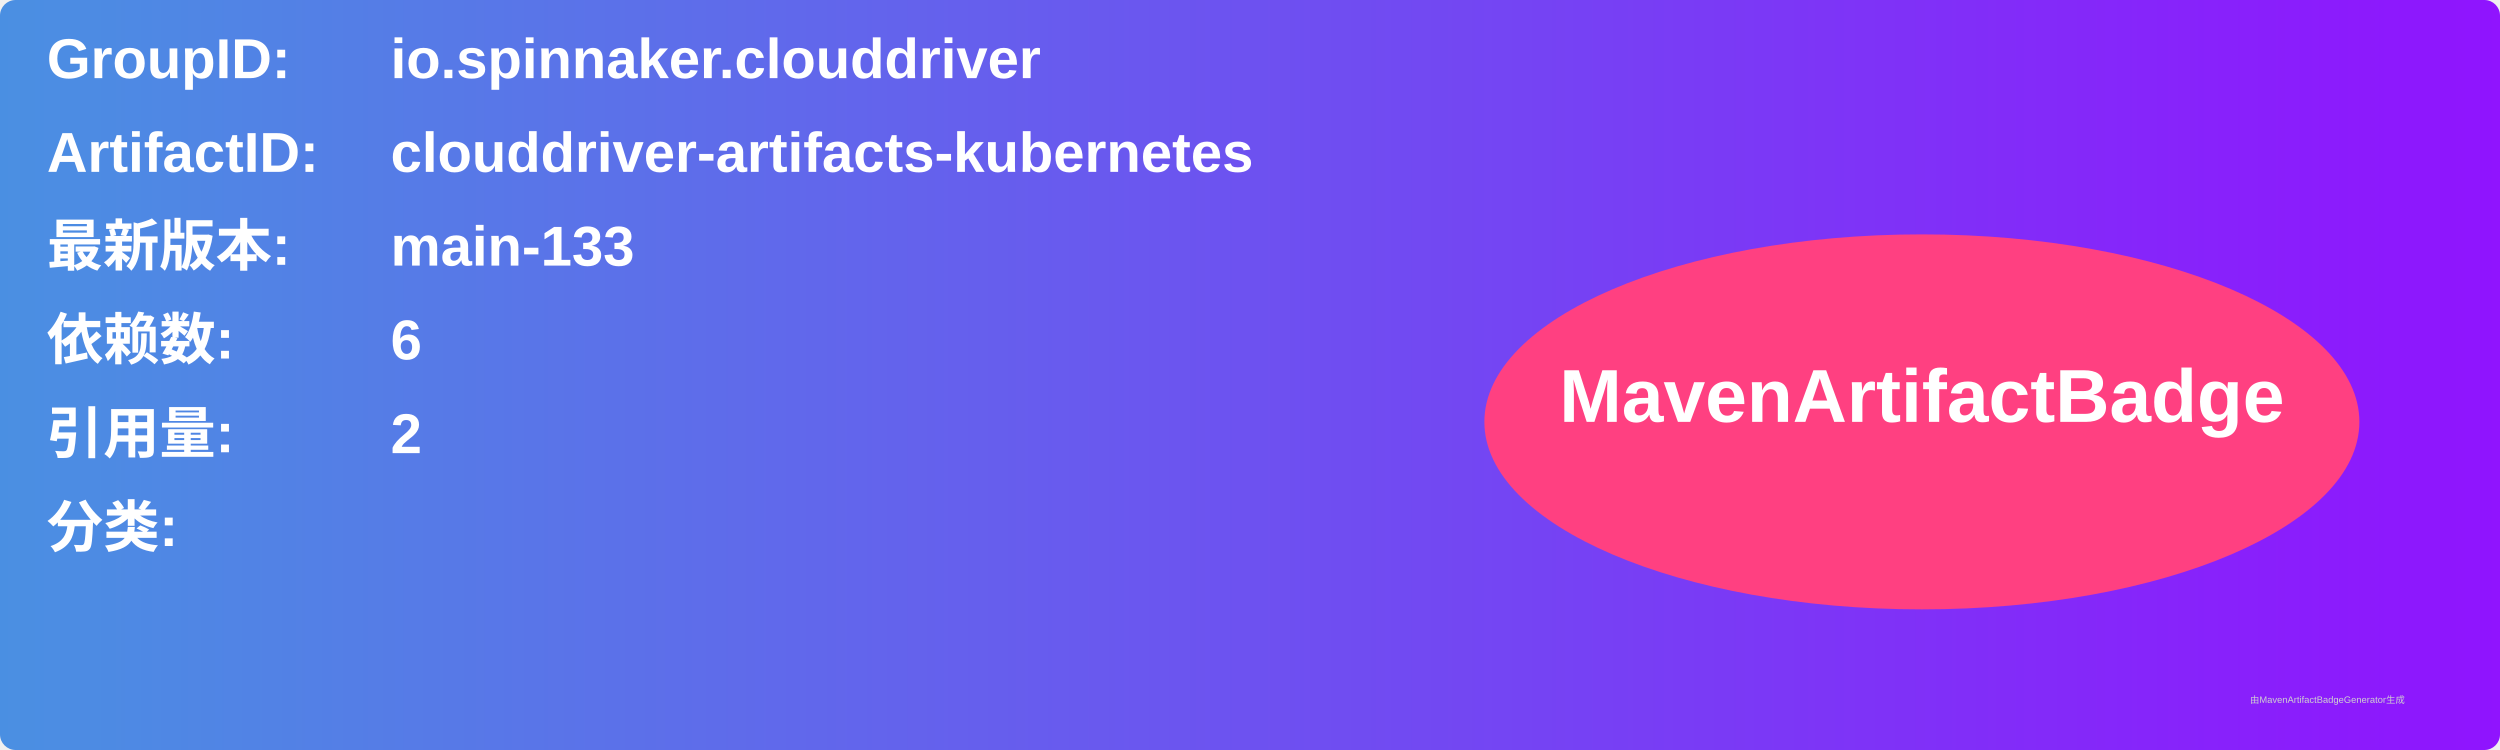
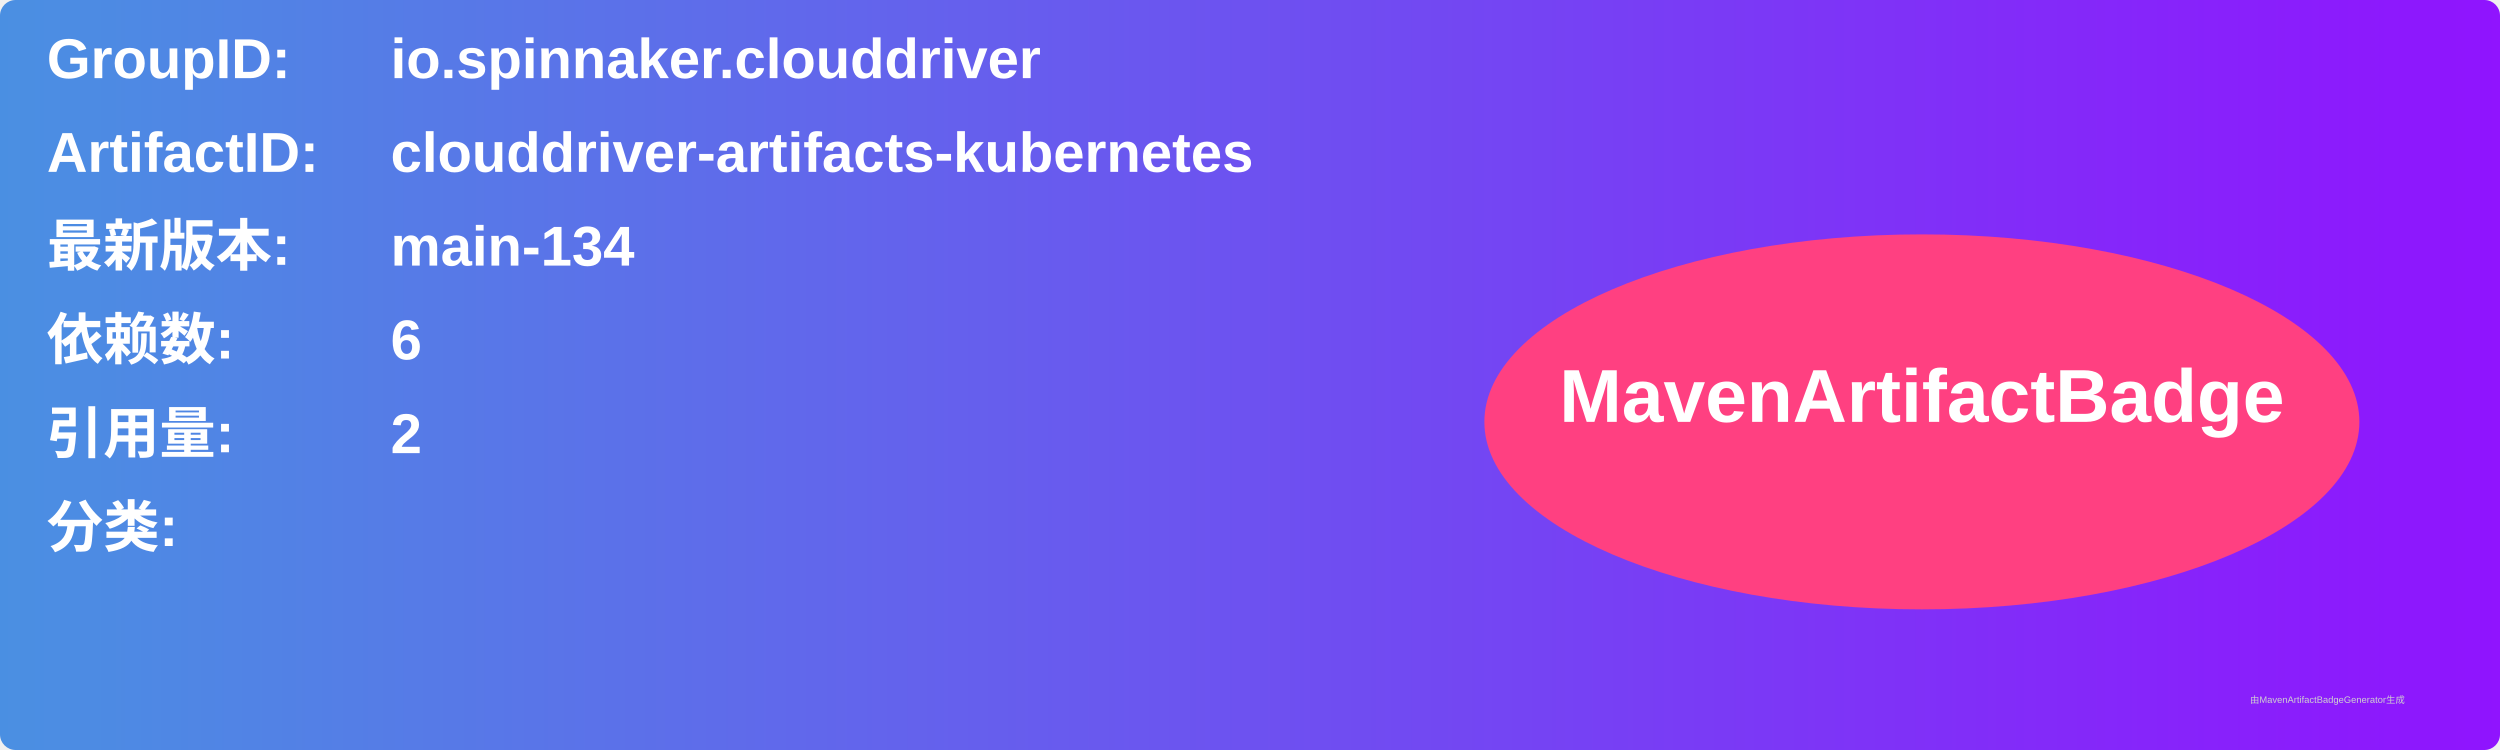
<svg xmlns="http://www.w3.org/2000/svg" width="800" height="240" viewBox="0 0 800 240">
  <linearGradient id="grad" x1="0%" y1="0%" x2="100%" y2="0%">
    <stop offset="0%" stop-color="#4a90e2" />
    <stop offset="100%" stop-color="#9013fe" />
  </linearGradient>
  <rect width="100%" height="100%" rx="5" ry="5" fill="url(#grad)" />
  <g transform="translate(15, 15)">
    <text x="0" y="10" font-family="Arial" font-size="18" fill="white" font-weight="bold" width="260">GroupID:</text>
    <text x="110" y="10" font-family="Arial" font-size="18" fill="white" font-weight="bold" width="460">io.spinnaker.clouddriver</text>
    <text x="0" y="40" font-family="Arial" font-size="18" fill="white" font-weight="bold" width="260">ArtifactID:</text>
    <text x="110" y="40" font-family="Arial" font-size="18" fill="white" font-weight="bold" width="460">clouddriver-artifacts-kubernetes</text>
    <text x="0" y="70" font-family="Arial" font-size="18" fill="white" font-weight="bold">最新版本:</text>
    <text x="110" y="70" font-family="Arial" font-size="18" fill="white" font-weight="bold">
-       <tspan font-weight="bold">main-133</tspan>
+       <tspan font-weight="bold">main-134</tspan>
    </text>
    <text x="0" y="100" font-family="Arial" font-size="18" fill="white" font-weight="bold">依赖数: </text>
    <text x="110" y="100" font-family="Arial" font-size="18" fill="white">
      <tspan font-weight="bold">6</tspan>
    </text>
    <text x="0" y="130" font-family="Arial" font-size="18" fill="white" font-weight="bold">引用量: </text>
    <text x="110" y="130" font-family="Arial" font-size="18" fill="white">
      <tspan font-weight="bold">2</tspan>
    </text>
    <text x="0" y="160" font-family="Arial" font-size="18" fill="white" font-weight="bold">分类:</text>
    <text x="10" y="190" font-family="Arial" font-size="10" fill="white">
      <tspan font-weight="bold" />
    </text>
    <ellipse cx="600" cy="120" rx="140" ry="60" fill="#ff4081" />
    <text x="600" y="120" text-anchor="middle" font-family="Arial" font-size="24" fill="white" font-weight="bold">MavenArtifactBadge</text>
  </g>
  <text x="720" y="225" font-family="Arial" font-size="3" fill="#d0d0d0">由MavenArtifactBadgeGenerator生成</text>
</svg>
